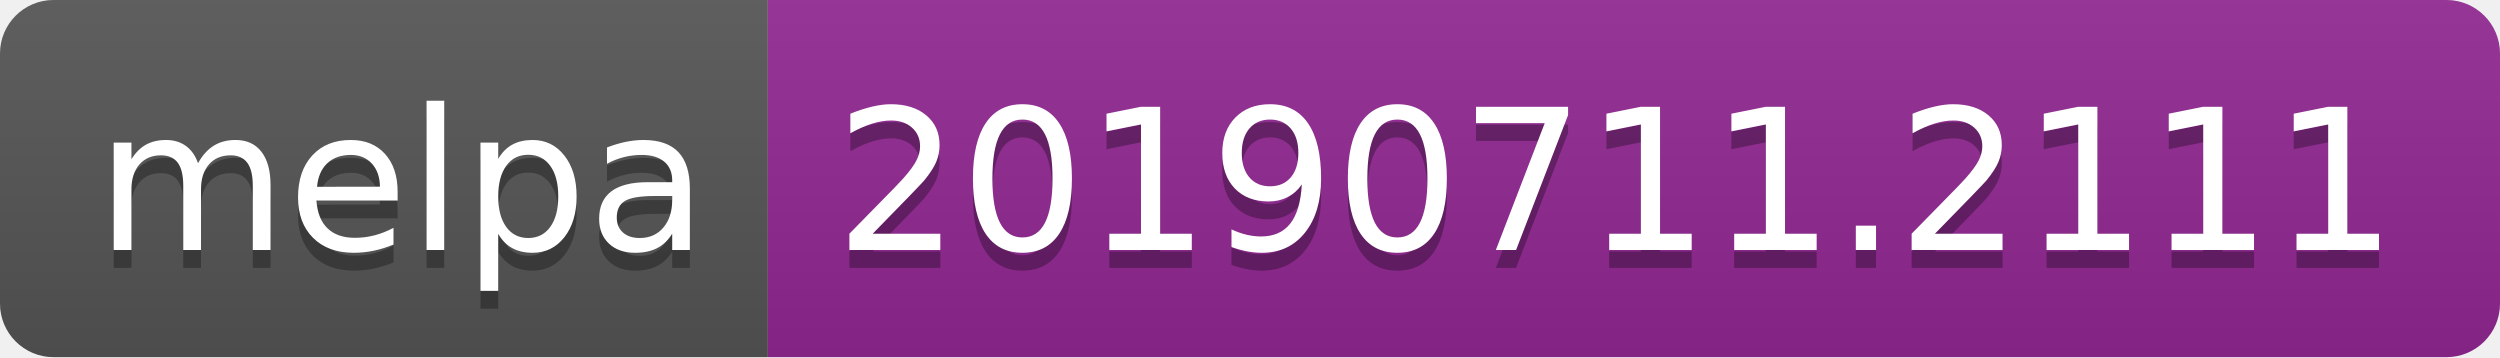
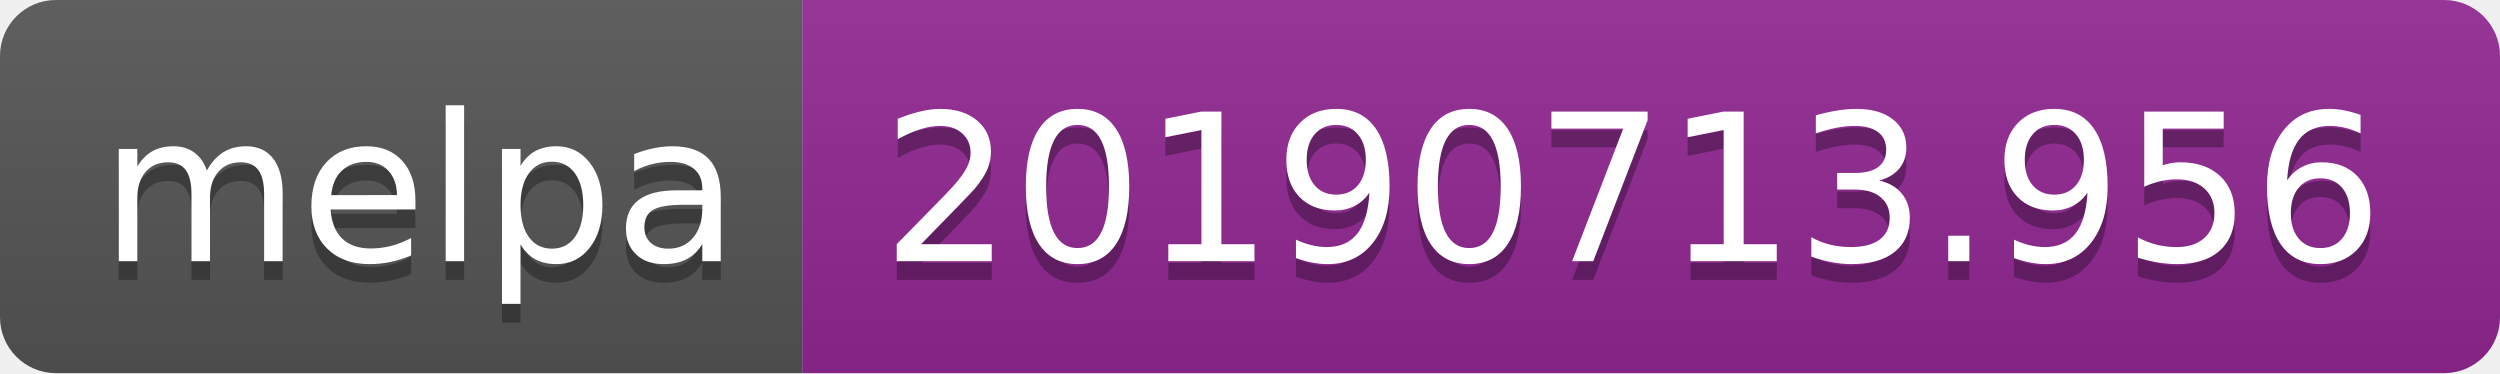
- <svg xmlns="http://www.w3.org/2000/svg" width="140" height="20">
+ <svg xmlns="http://www.w3.org/2000/svg" width="134" height="20">
  <linearGradient id="b" x2="0" y2="100%">
    <stop offset="0" stop-color="#bbb" stop-opacity=".1" />
    <stop offset="1" stop-opacity=".1" />
  </linearGradient>
  <clipPath id="a">
-     <rect width="140" height="20" rx="3" fill="#fff" />
+     <rect width="134" height="20" rx="3" fill="#fff" />
  </clipPath>
  <g clip-path="url(#a)">
    <path fill="#555" d="M0 0h43v20H0z" />
-     <path fill="#922793" d="M43 0h97v20H43z" />
-     <path fill="url(#b)" d="M0 0h140v20H0z" />
+     <path fill="#922793" d="M43 0h91v20H43z" />
+     <path fill="url(#b)" d="M0 0h134v20H0z" />
  </g>
  <g fill="#fff" text-anchor="middle" font-family="DejaVu Sans,Verdana,Geneva,sans-serif" font-size="110">
    <text x="225" y="150" fill="#010101" fill-opacity=".3" transform="scale(.1)" textLength="330">melpa</text>
    <text x="225" y="140" transform="scale(.1)" textLength="330">melpa</text>
-     <text x="905" y="150" fill="#010101" fill-opacity=".3" transform="scale(.1)" textLength="870">20190711.2111</text>
-     <text x="905" y="140" transform="scale(.1)" textLength="870">20190711.2111</text>
+     <text x="875" y="150" fill="#010101" fill-opacity=".3" transform="scale(.1)" textLength="810">20190713.956</text>
+     <text x="875" y="140" transform="scale(.1)" textLength="810">20190713.956</text>
  </g>
</svg>
